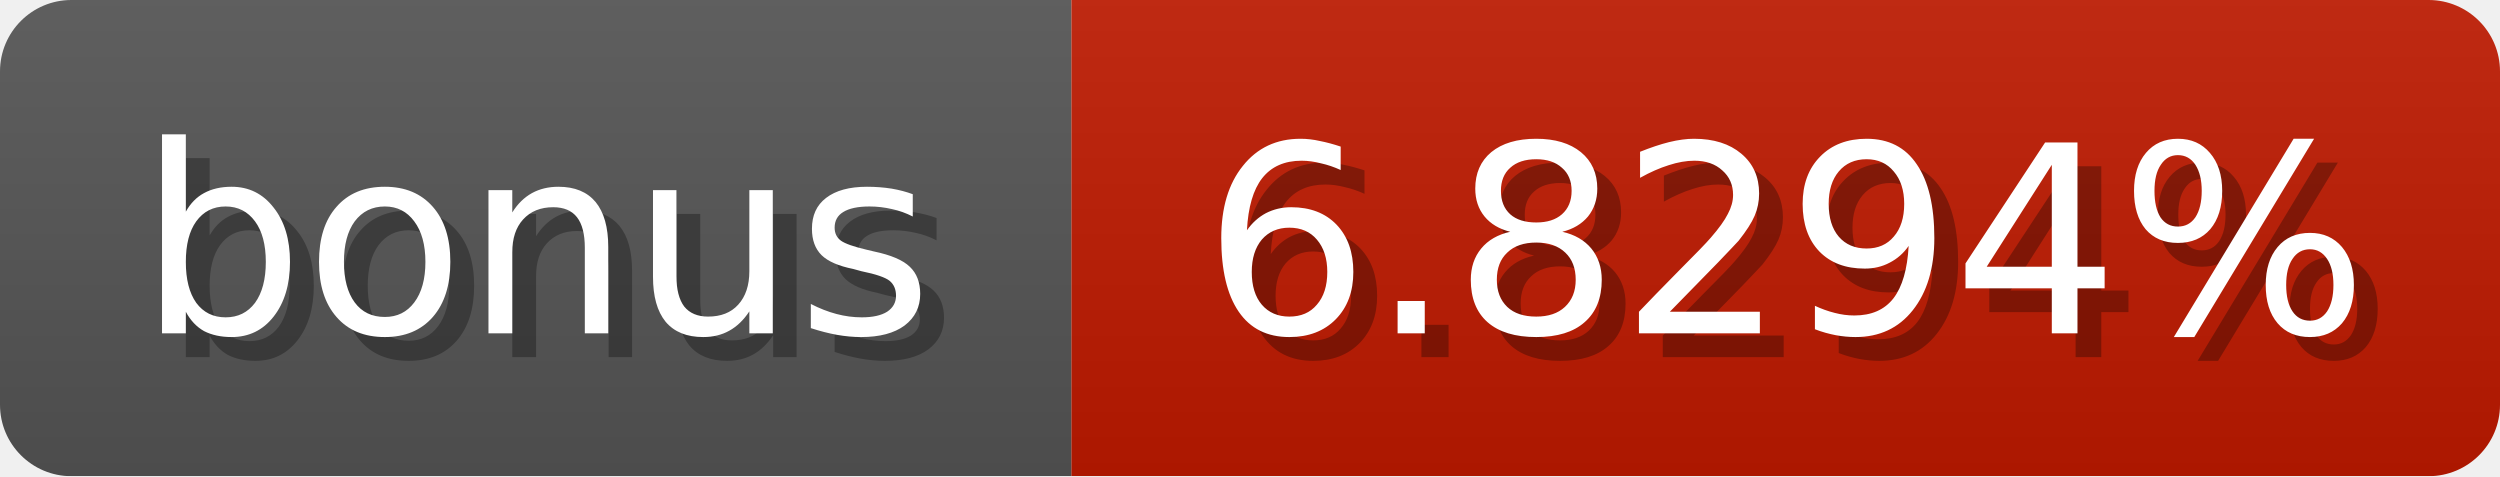
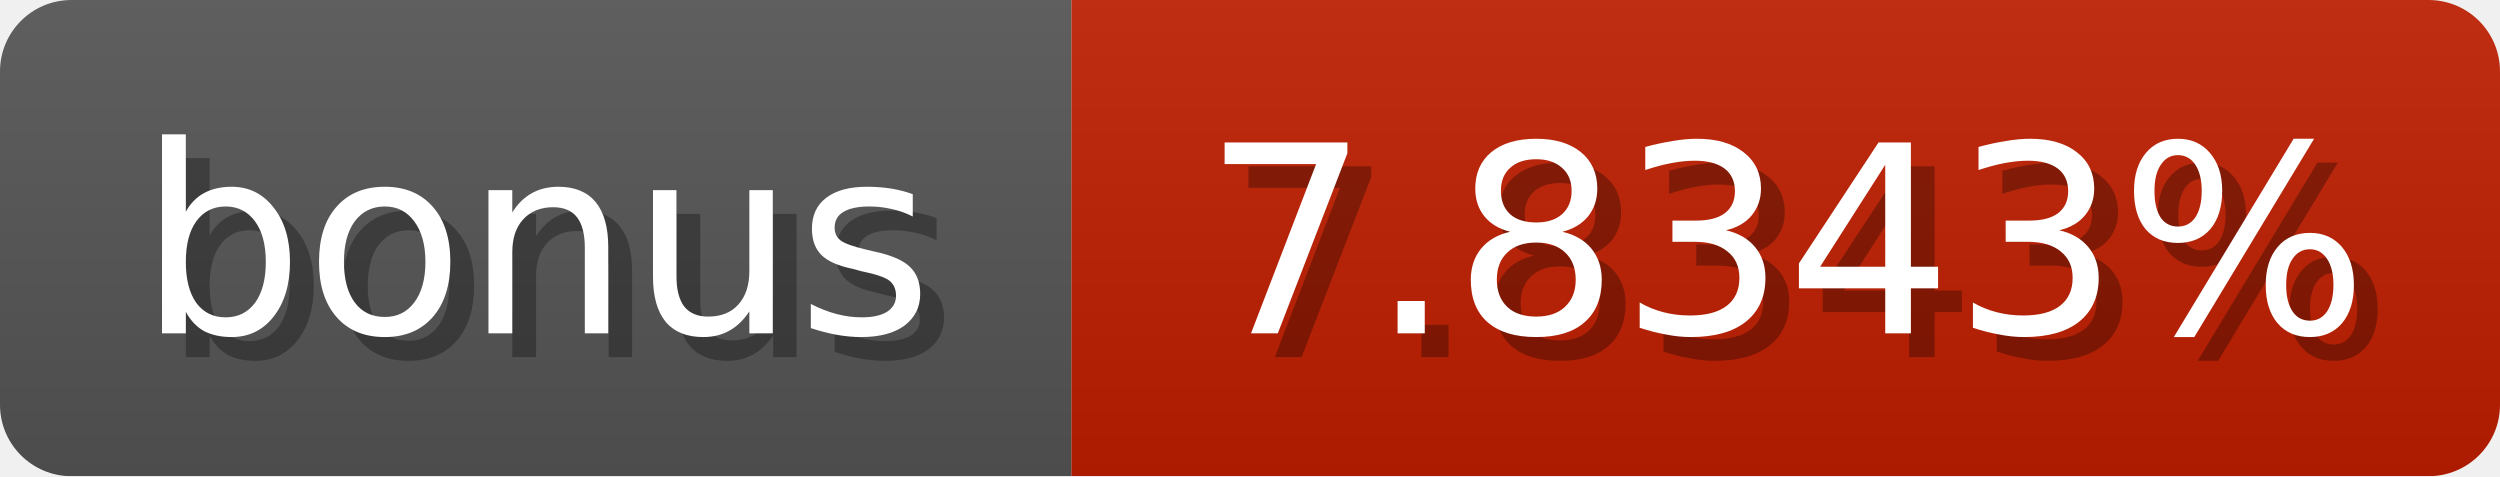
<svg xmlns="http://www.w3.org/2000/svg" width="105" height="20">
  <linearGradient id="b" x2="0" y2="100%">
    <stop offset="0" stop-color="#bbb" stop-opacity=".1" />
    <stop offset="1" stop-opacity=".1" />
  </linearGradient>
  <mask id="anybadge_1">
    <rect width="105" height="20" rx="3" fill="#fff" />
  </mask>
  <g mask="url(#anybadge_1)">
    <path fill="#555" d="M0 0h45v20H0z" />
-     <path fill="#c01a00" d="M45 0h60v20H45z" />
+     <path fill="#c01e00" d="M45 0h60v20H45z" />
    <path fill="url(#b)" d="M0 0h105v20H0z" />
  </g>
  <g fill="#fff" text-anchor="middle" font-family="DejaVu Sans,Verdana,Geneva,sans-serif" font-size="11">
    <text x="23.5" y="15" fill="#010101" fill-opacity=".3">bonus</text>
    <text x="22.5" y="14">bonus</text>
  </g>
  <g fill="#fff" text-anchor="middle" font-family="DejaVu Sans,Verdana,Geneva,sans-serif" font-size="11">
-     <text x="76.0" y="15" fill="#010101" fill-opacity=".3">6.8294%</text>
-     <text x="75.0" y="14">6.8294%</text>
+     <text x="76.0" y="15" fill="#010101" fill-opacity=".3">7.8343%</text>
+     <text x="75.0" y="14">7.8343%</text>
  </g>
</svg>
